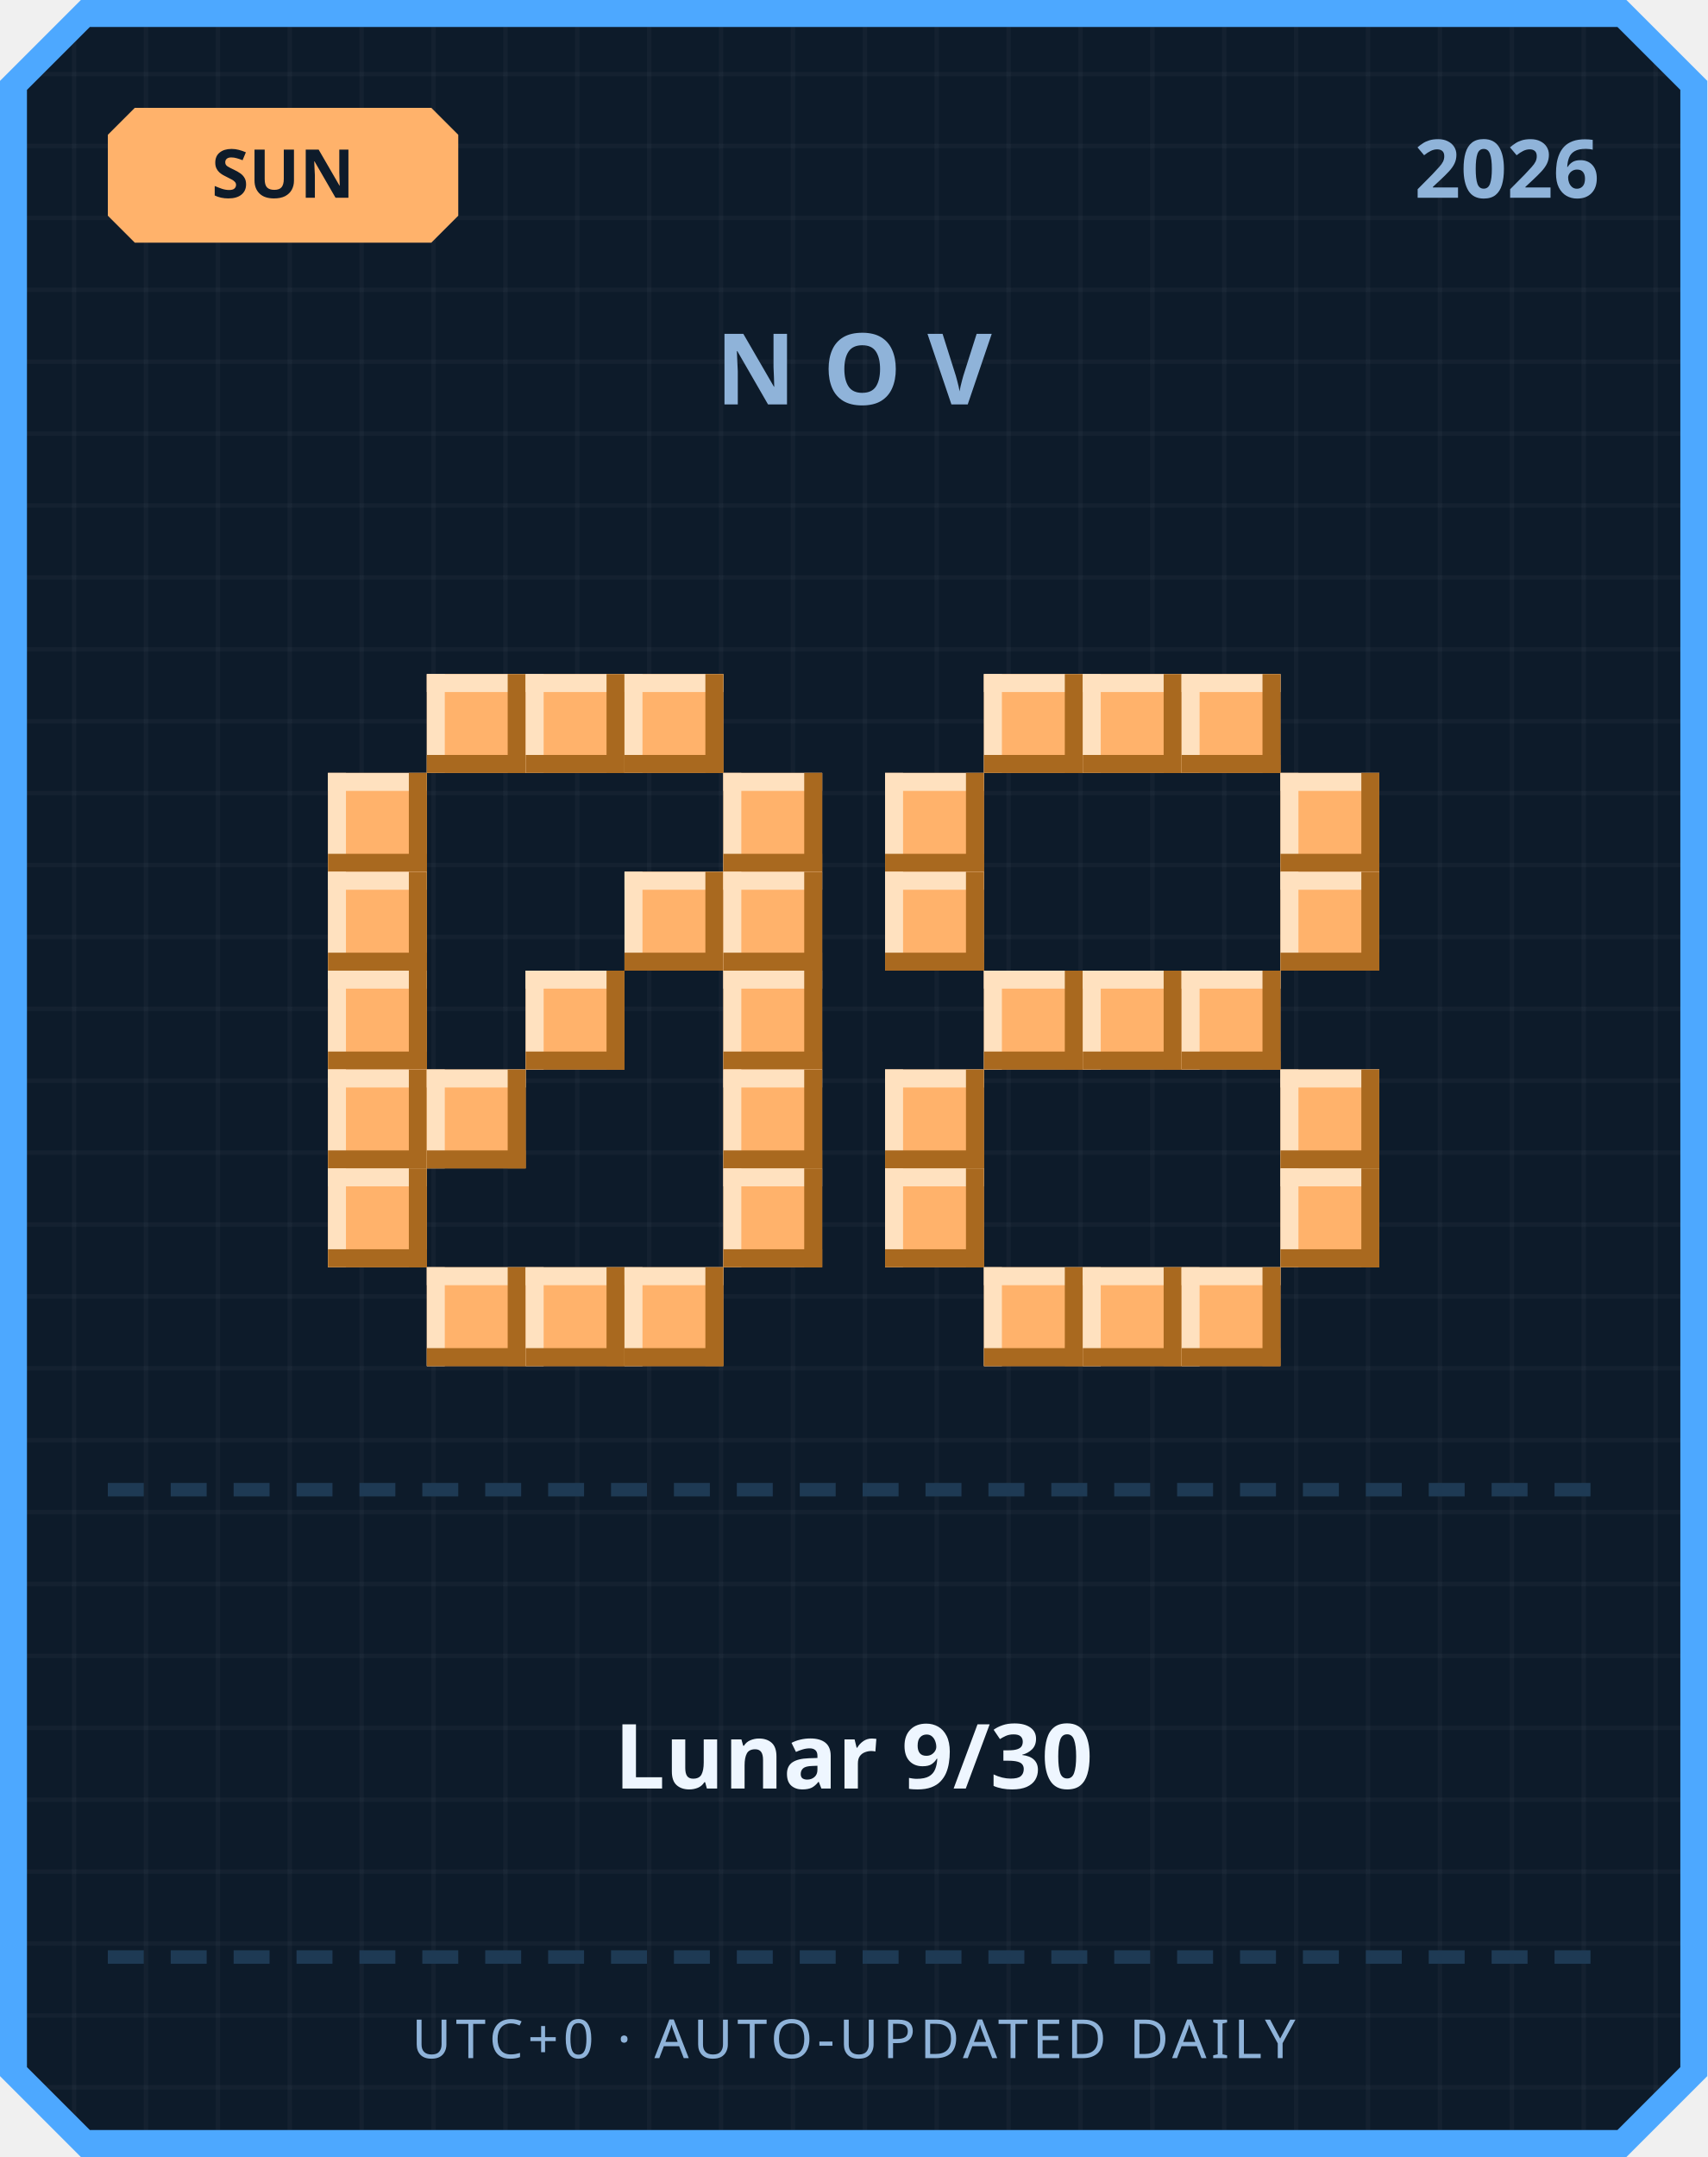
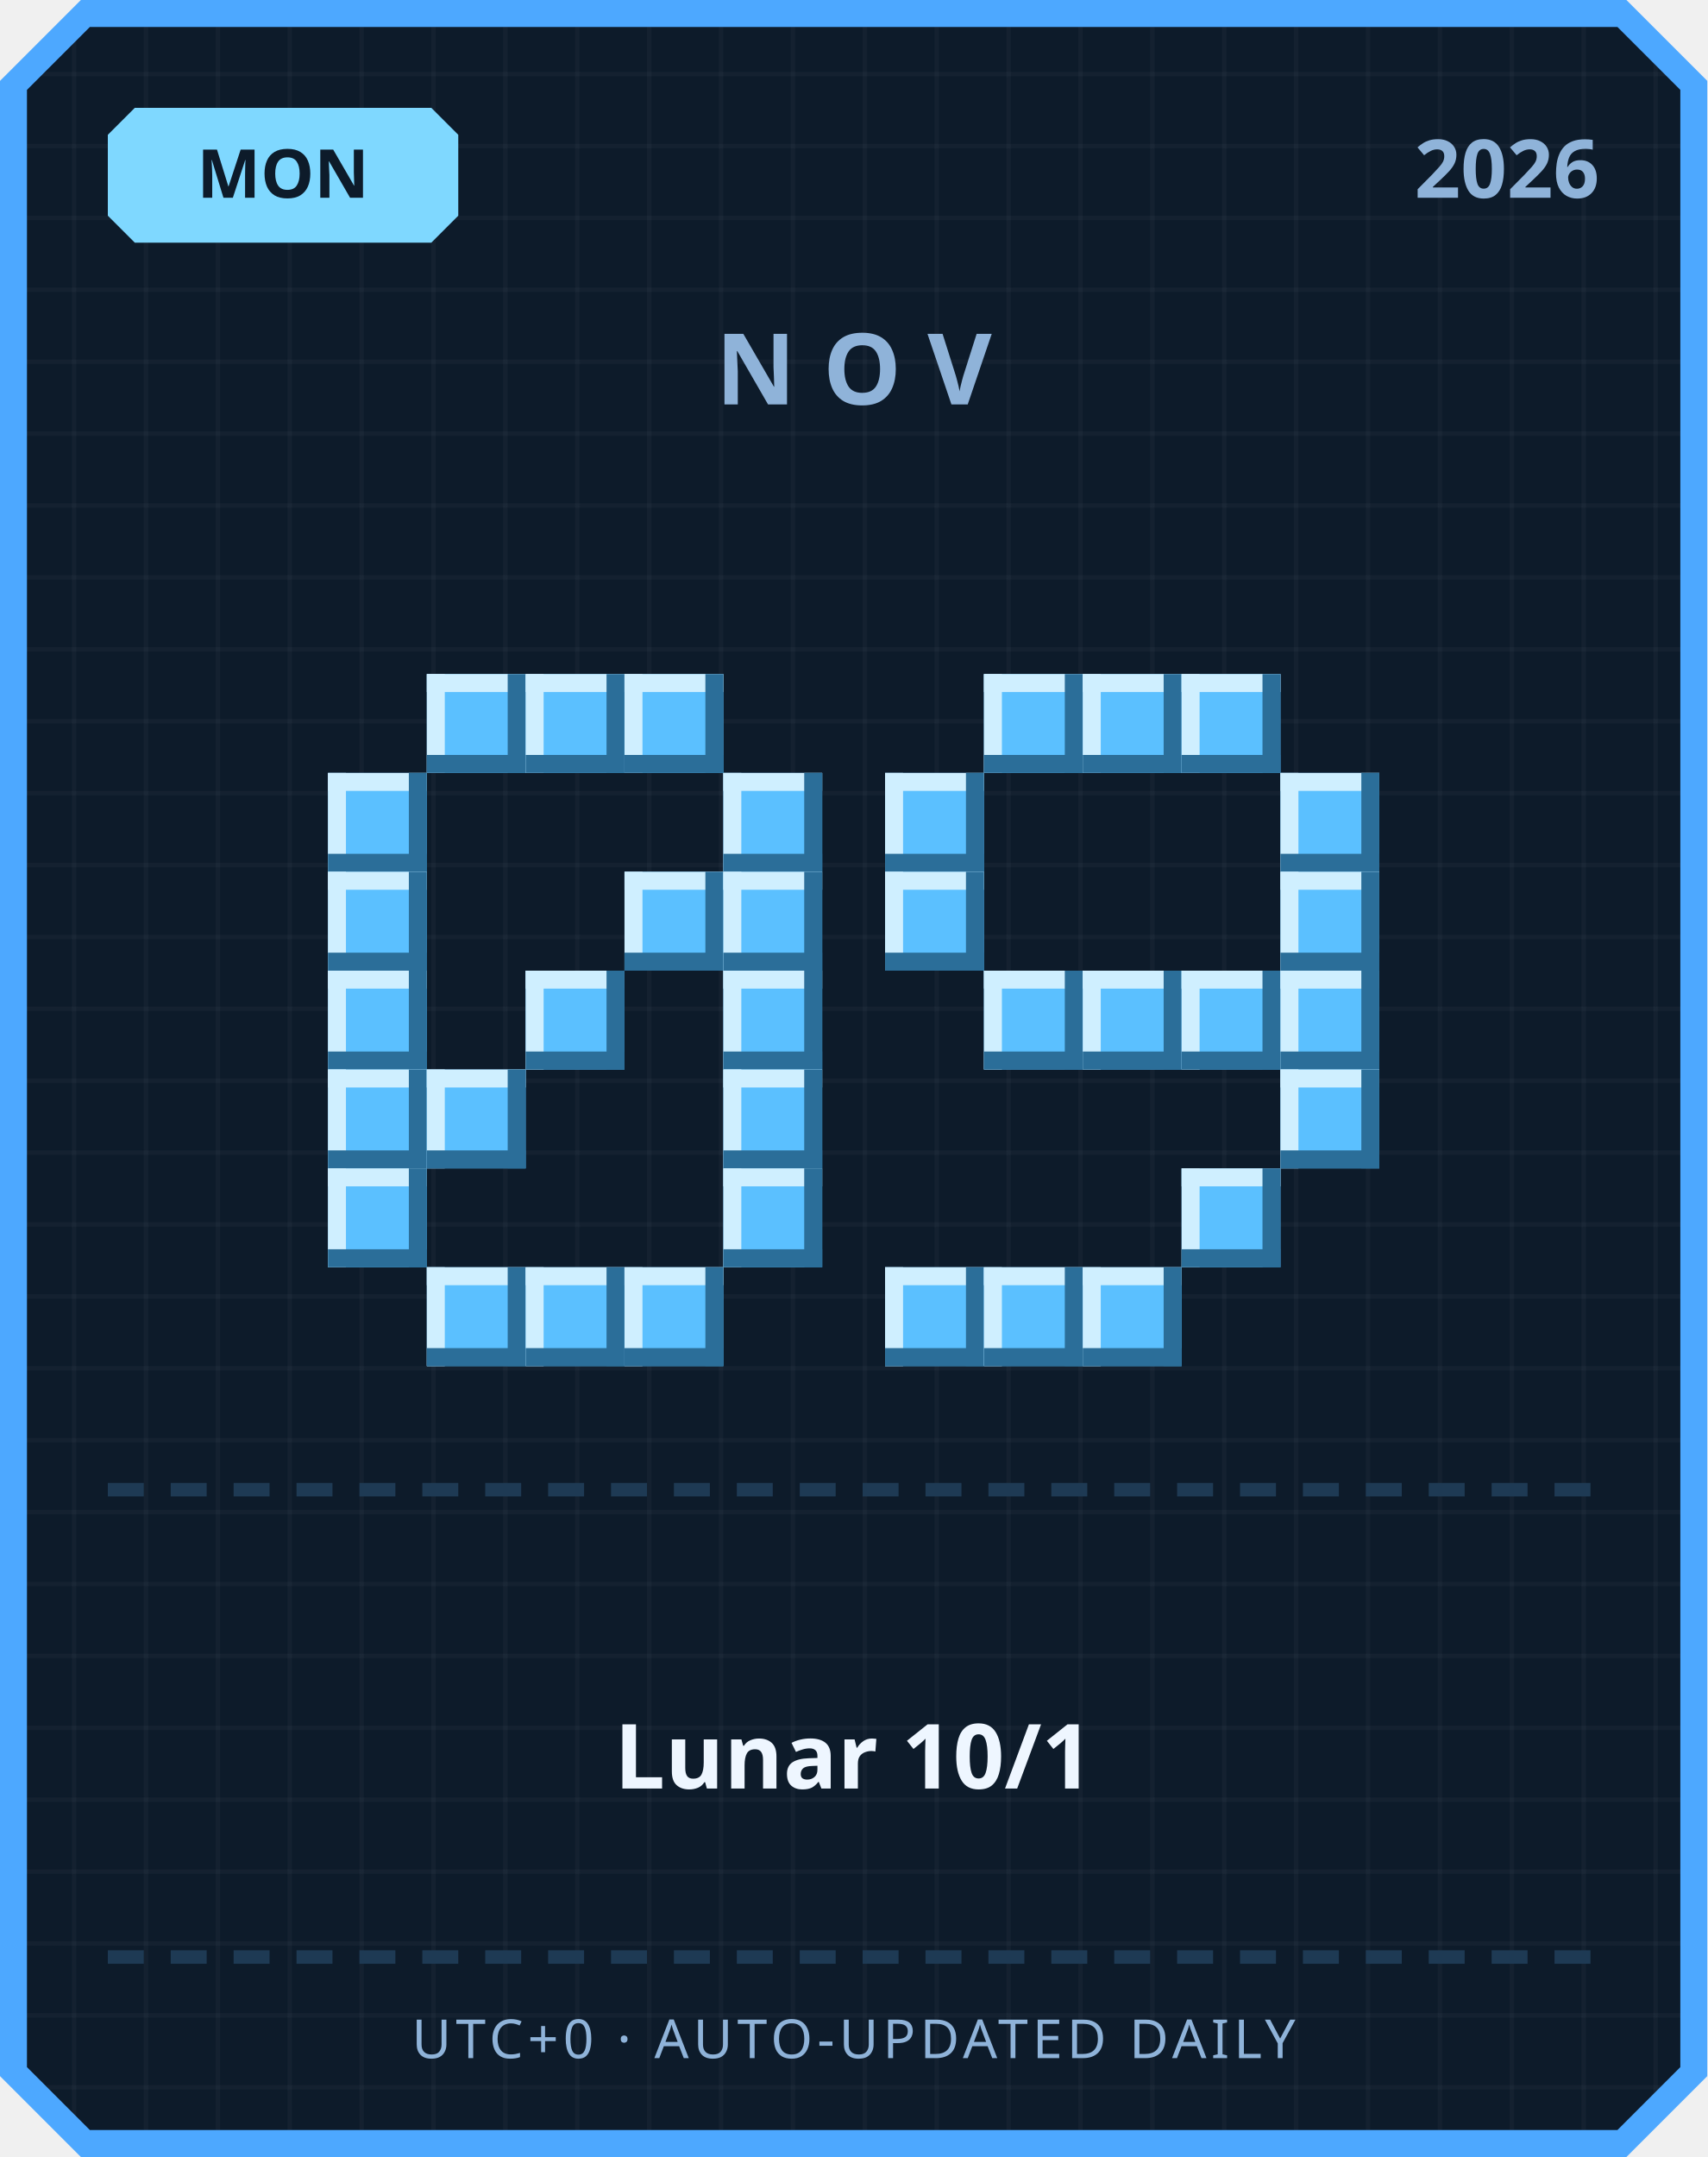
<svg xmlns="http://www.w3.org/2000/svg" width="380" height="480" viewBox="0 0 380 480">
  <defs>
    <pattern id="grid" width="16" height="16" patternUnits="userSpaceOnUse">
      <rect width="16" height="16" fill="#0d1b2a" />
      <rect width="1" height="16" fill="#ffffff" opacity="0.03" />
      <rect width="16" height="1" fill="#ffffff" opacity="0.03" />
    </pattern>
  </defs>
  <path d="M 18,0 L 362,0 L 380,18 L 380,462 L 362,480 L 18,480 L 0,462 L 0,18 Z" fill="#4da8ff" />
  <path d="M 20,6 L 360,6 L 374,20 L 374,460 L 360,474 L 20,474 L 6,460 L 6,20 Z" fill="url(#grid)" />
-   <path d="M 30,24 L 96,24 L 102,30 L 102,48 L 96,54 L 30,54 L 24,48 L 24,30 Z" fill="#ffb26b" />
-   <text x="63" y="44" text-anchor="middle" font-family="'Segoe UI', sans-serif" font-size="15" font-weight="700" fill="#0d1b2a">SUN</text>
+   <path d="M 30,24 L 96,24 L 102,30 L 102,48 L 96,54 L 30,54 L 24,48 L 24,30 Z" fill="#7fd8ff" />
+   <text x="63" y="44" text-anchor="middle" font-family="'Segoe UI', sans-serif" font-size="15" font-weight="700" fill="#0d1b2a">MON</text>
  <text x="356" y="44" text-anchor="end" font-family="'Segoe UI', sans-serif" font-size="18" font-weight="700" fill="#8fb3d9">2026</text>
  <text x="190" y="90" text-anchor="middle" font-family="'Segoe UI', sans-serif" font-size="22" font-weight="700" letter-spacing="6" fill="#8fb3d9">NOV</text>
-   <rect x="95" y="150" width="22" height="22" fill="#ffb26b" />
-   <rect x="95" y="150" width="22" height="4" fill="#ffe1bf" />
-   <rect x="95" y="150" width="4" height="22" fill="#ffe1bf" />
-   <rect x="95" y="168" width="22" height="4" fill="#a9691f" />
-   <rect x="113" y="150" width="4" height="22" fill="#a9691f" />
-   <rect x="117" y="150" width="22" height="22" fill="#ffb26b" />
-   <rect x="117" y="150" width="22" height="4" fill="#ffe1bf" />
-   <rect x="117" y="150" width="4" height="22" fill="#ffe1bf" />
-   <rect x="117" y="168" width="22" height="4" fill="#a9691f" />
-   <rect x="135" y="150" width="4" height="22" fill="#a9691f" />
-   <rect x="139" y="150" width="22" height="22" fill="#ffb26b" />
-   <rect x="139" y="150" width="22" height="4" fill="#ffe1bf" />
-   <rect x="139" y="150" width="4" height="22" fill="#ffe1bf" />
-   <rect x="139" y="168" width="22" height="4" fill="#a9691f" />
-   <rect x="157" y="150" width="4" height="22" fill="#a9691f" />
-   <rect x="73" y="172" width="22" height="22" fill="#ffb26b" />
-   <rect x="73" y="172" width="22" height="4" fill="#ffe1bf" />
-   <rect x="73" y="172" width="4" height="22" fill="#ffe1bf" />
-   <rect x="73" y="190" width="22" height="4" fill="#a9691f" />
-   <rect x="91" y="172" width="4" height="22" fill="#a9691f" />
-   <rect x="161" y="172" width="22" height="22" fill="#ffb26b" />
-   <rect x="161" y="172" width="22" height="4" fill="#ffe1bf" />
-   <rect x="161" y="172" width="4" height="22" fill="#ffe1bf" />
-   <rect x="161" y="190" width="22" height="4" fill="#a9691f" />
-   <rect x="179" y="172" width="4" height="22" fill="#a9691f" />
-   <rect x="73" y="194" width="22" height="22" fill="#ffb26b" />
-   <rect x="73" y="194" width="22" height="4" fill="#ffe1bf" />
-   <rect x="73" y="194" width="4" height="22" fill="#ffe1bf" />
-   <rect x="73" y="212" width="22" height="4" fill="#a9691f" />
-   <rect x="91" y="194" width="4" height="22" fill="#a9691f" />
-   <rect x="139" y="194" width="22" height="22" fill="#ffb26b" />
-   <rect x="139" y="194" width="22" height="4" fill="#ffe1bf" />
-   <rect x="139" y="194" width="4" height="22" fill="#ffe1bf" />
-   <rect x="139" y="212" width="22" height="4" fill="#a9691f" />
-   <rect x="157" y="194" width="4" height="22" fill="#a9691f" />
-   <rect x="161" y="194" width="22" height="22" fill="#ffb26b" />
-   <rect x="161" y="194" width="22" height="4" fill="#ffe1bf" />
-   <rect x="161" y="194" width="4" height="22" fill="#ffe1bf" />
-   <rect x="161" y="212" width="22" height="4" fill="#a9691f" />
-   <rect x="179" y="194" width="4" height="22" fill="#a9691f" />
-   <rect x="73" y="216" width="22" height="22" fill="#ffb26b" />
-   <rect x="73" y="216" width="22" height="4" fill="#ffe1bf" />
-   <rect x="73" y="216" width="4" height="22" fill="#ffe1bf" />
-   <rect x="73" y="234" width="22" height="4" fill="#a9691f" />
-   <rect x="91" y="216" width="4" height="22" fill="#a9691f" />
-   <rect x="117" y="216" width="22" height="22" fill="#ffb26b" />
-   <rect x="117" y="216" width="22" height="4" fill="#ffe1bf" />
-   <rect x="117" y="216" width="4" height="22" fill="#ffe1bf" />
-   <rect x="117" y="234" width="22" height="4" fill="#a9691f" />
-   <rect x="135" y="216" width="4" height="22" fill="#a9691f" />
-   <rect x="161" y="216" width="22" height="22" fill="#ffb26b" />
-   <rect x="161" y="216" width="22" height="4" fill="#ffe1bf" />
-   <rect x="161" y="216" width="4" height="22" fill="#ffe1bf" />
-   <rect x="161" y="234" width="22" height="4" fill="#a9691f" />
-   <rect x="179" y="216" width="4" height="22" fill="#a9691f" />
-   <rect x="73" y="238" width="22" height="22" fill="#ffb26b" />
-   <rect x="73" y="238" width="22" height="4" fill="#ffe1bf" />
-   <rect x="73" y="238" width="4" height="22" fill="#ffe1bf" />
-   <rect x="73" y="256" width="22" height="4" fill="#a9691f" />
-   <rect x="91" y="238" width="4" height="22" fill="#a9691f" />
-   <rect x="95" y="238" width="22" height="22" fill="#ffb26b" />
-   <rect x="95" y="238" width="22" height="4" fill="#ffe1bf" />
-   <rect x="95" y="238" width="4" height="22" fill="#ffe1bf" />
-   <rect x="95" y="256" width="22" height="4" fill="#a9691f" />
-   <rect x="113" y="238" width="4" height="22" fill="#a9691f" />
-   <rect x="161" y="238" width="22" height="22" fill="#ffb26b" />
-   <rect x="161" y="238" width="22" height="4" fill="#ffe1bf" />
-   <rect x="161" y="238" width="4" height="22" fill="#ffe1bf" />
-   <rect x="161" y="256" width="22" height="4" fill="#a9691f" />
-   <rect x="179" y="238" width="4" height="22" fill="#a9691f" />
-   <rect x="73" y="260" width="22" height="22" fill="#ffb26b" />
-   <rect x="73" y="260" width="22" height="4" fill="#ffe1bf" />
-   <rect x="73" y="260" width="4" height="22" fill="#ffe1bf" />
-   <rect x="73" y="278" width="22" height="4" fill="#a9691f" />
-   <rect x="91" y="260" width="4" height="22" fill="#a9691f" />
-   <rect x="161" y="260" width="22" height="22" fill="#ffb26b" />
-   <rect x="161" y="260" width="22" height="4" fill="#ffe1bf" />
-   <rect x="161" y="260" width="4" height="22" fill="#ffe1bf" />
-   <rect x="161" y="278" width="22" height="4" fill="#a9691f" />
-   <rect x="179" y="260" width="4" height="22" fill="#a9691f" />
-   <rect x="95" y="282" width="22" height="22" fill="#ffb26b" />
-   <rect x="95" y="282" width="22" height="4" fill="#ffe1bf" />
-   <rect x="95" y="282" width="4" height="22" fill="#ffe1bf" />
-   <rect x="95" y="300" width="22" height="4" fill="#a9691f" />
-   <rect x="113" y="282" width="4" height="22" fill="#a9691f" />
-   <rect x="117" y="282" width="22" height="22" fill="#ffb26b" />
-   <rect x="117" y="282" width="22" height="4" fill="#ffe1bf" />
-   <rect x="117" y="282" width="4" height="22" fill="#ffe1bf" />
-   <rect x="117" y="300" width="22" height="4" fill="#a9691f" />
-   <rect x="135" y="282" width="4" height="22" fill="#a9691f" />
-   <rect x="139" y="282" width="22" height="22" fill="#ffb26b" />
-   <rect x="139" y="282" width="22" height="4" fill="#ffe1bf" />
-   <rect x="139" y="282" width="4" height="22" fill="#ffe1bf" />
-   <rect x="139" y="300" width="22" height="4" fill="#a9691f" />
-   <rect x="157" y="282" width="4" height="22" fill="#a9691f" />
-   <rect x="219" y="150" width="22" height="22" fill="#ffb26b" />
-   <rect x="219" y="150" width="22" height="4" fill="#ffe1bf" />
-   <rect x="219" y="150" width="4" height="22" fill="#ffe1bf" />
-   <rect x="219" y="168" width="22" height="4" fill="#a9691f" />
-   <rect x="237" y="150" width="4" height="22" fill="#a9691f" />
-   <rect x="241" y="150" width="22" height="22" fill="#ffb26b" />
-   <rect x="241" y="150" width="22" height="4" fill="#ffe1bf" />
-   <rect x="241" y="150" width="4" height="22" fill="#ffe1bf" />
-   <rect x="241" y="168" width="22" height="4" fill="#a9691f" />
-   <rect x="259" y="150" width="4" height="22" fill="#a9691f" />
-   <rect x="263" y="150" width="22" height="22" fill="#ffb26b" />
-   <rect x="263" y="150" width="22" height="4" fill="#ffe1bf" />
-   <rect x="263" y="150" width="4" height="22" fill="#ffe1bf" />
-   <rect x="263" y="168" width="22" height="4" fill="#a9691f" />
-   <rect x="281" y="150" width="4" height="22" fill="#a9691f" />
-   <rect x="197" y="172" width="22" height="22" fill="#ffb26b" />
-   <rect x="197" y="172" width="22" height="4" fill="#ffe1bf" />
-   <rect x="197" y="172" width="4" height="22" fill="#ffe1bf" />
-   <rect x="197" y="190" width="22" height="4" fill="#a9691f" />
-   <rect x="215" y="172" width="4" height="22" fill="#a9691f" />
-   <rect x="285" y="172" width="22" height="22" fill="#ffb26b" />
-   <rect x="285" y="172" width="22" height="4" fill="#ffe1bf" />
-   <rect x="285" y="172" width="4" height="22" fill="#ffe1bf" />
-   <rect x="285" y="190" width="22" height="4" fill="#a9691f" />
-   <rect x="303" y="172" width="4" height="22" fill="#a9691f" />
-   <rect x="197" y="194" width="22" height="22" fill="#ffb26b" />
-   <rect x="197" y="194" width="22" height="4" fill="#ffe1bf" />
-   <rect x="197" y="194" width="4" height="22" fill="#ffe1bf" />
-   <rect x="197" y="212" width="22" height="4" fill="#a9691f" />
-   <rect x="215" y="194" width="4" height="22" fill="#a9691f" />
-   <rect x="285" y="194" width="22" height="22" fill="#ffb26b" />
-   <rect x="285" y="194" width="22" height="4" fill="#ffe1bf" />
-   <rect x="285" y="194" width="4" height="22" fill="#ffe1bf" />
-   <rect x="285" y="212" width="22" height="4" fill="#a9691f" />
-   <rect x="303" y="194" width="4" height="22" fill="#a9691f" />
-   <rect x="219" y="216" width="22" height="22" fill="#ffb26b" />
-   <rect x="219" y="216" width="22" height="4" fill="#ffe1bf" />
-   <rect x="219" y="216" width="4" height="22" fill="#ffe1bf" />
-   <rect x="219" y="234" width="22" height="4" fill="#a9691f" />
-   <rect x="237" y="216" width="4" height="22" fill="#a9691f" />
-   <rect x="241" y="216" width="22" height="22" fill="#ffb26b" />
-   <rect x="241" y="216" width="22" height="4" fill="#ffe1bf" />
-   <rect x="241" y="216" width="4" height="22" fill="#ffe1bf" />
-   <rect x="241" y="234" width="22" height="4" fill="#a9691f" />
-   <rect x="259" y="216" width="4" height="22" fill="#a9691f" />
-   <rect x="263" y="216" width="22" height="22" fill="#ffb26b" />
-   <rect x="263" y="216" width="22" height="4" fill="#ffe1bf" />
-   <rect x="263" y="216" width="4" height="22" fill="#ffe1bf" />
-   <rect x="263" y="234" width="22" height="4" fill="#a9691f" />
-   <rect x="281" y="216" width="4" height="22" fill="#a9691f" />
-   <rect x="197" y="238" width="22" height="22" fill="#ffb26b" />
-   <rect x="197" y="238" width="22" height="4" fill="#ffe1bf" />
-   <rect x="197" y="238" width="4" height="22" fill="#ffe1bf" />
-   <rect x="197" y="256" width="22" height="4" fill="#a9691f" />
-   <rect x="215" y="238" width="4" height="22" fill="#a9691f" />
-   <rect x="285" y="238" width="22" height="22" fill="#ffb26b" />
-   <rect x="285" y="238" width="22" height="4" fill="#ffe1bf" />
-   <rect x="285" y="238" width="4" height="22" fill="#ffe1bf" />
-   <rect x="285" y="256" width="22" height="4" fill="#a9691f" />
-   <rect x="303" y="238" width="4" height="22" fill="#a9691f" />
-   <rect x="197" y="260" width="22" height="22" fill="#ffb26b" />
-   <rect x="197" y="260" width="22" height="4" fill="#ffe1bf" />
-   <rect x="197" y="260" width="4" height="22" fill="#ffe1bf" />
-   <rect x="197" y="278" width="22" height="4" fill="#a9691f" />
-   <rect x="215" y="260" width="4" height="22" fill="#a9691f" />
-   <rect x="285" y="260" width="22" height="22" fill="#ffb26b" />
-   <rect x="285" y="260" width="22" height="4" fill="#ffe1bf" />
-   <rect x="285" y="260" width="4" height="22" fill="#ffe1bf" />
-   <rect x="285" y="278" width="22" height="4" fill="#a9691f" />
-   <rect x="303" y="260" width="4" height="22" fill="#a9691f" />
-   <rect x="219" y="282" width="22" height="22" fill="#ffb26b" />
-   <rect x="219" y="282" width="22" height="4" fill="#ffe1bf" />
-   <rect x="219" y="282" width="4" height="22" fill="#ffe1bf" />
-   <rect x="219" y="300" width="22" height="4" fill="#a9691f" />
-   <rect x="237" y="282" width="4" height="22" fill="#a9691f" />
-   <rect x="241" y="282" width="22" height="22" fill="#ffb26b" />
-   <rect x="241" y="282" width="22" height="4" fill="#ffe1bf" />
-   <rect x="241" y="282" width="4" height="22" fill="#ffe1bf" />
-   <rect x="241" y="300" width="22" height="4" fill="#a9691f" />
-   <rect x="259" y="282" width="4" height="22" fill="#a9691f" />
-   <rect x="263" y="282" width="22" height="22" fill="#ffb26b" />
-   <rect x="263" y="282" width="22" height="4" fill="#ffe1bf" />
-   <rect x="263" y="282" width="4" height="22" fill="#ffe1bf" />
-   <rect x="263" y="300" width="22" height="4" fill="#a9691f" />
-   <rect x="281" y="282" width="4" height="22" fill="#a9691f" />
+   <rect x="95" y="150" width="22" height="22" fill="#5bc0ff" />
+   <rect x="95" y="150" width="22" height="4" fill="#cfefff" />
+   <rect x="95" y="150" width="4" height="22" fill="#cfefff" />
+   <rect x="95" y="168" width="22" height="4" fill="#2b6e99" />
+   <rect x="113" y="150" width="4" height="22" fill="#2b6e99" />
+   <rect x="117" y="150" width="22" height="22" fill="#5bc0ff" />
+   <rect x="117" y="150" width="22" height="4" fill="#cfefff" />
+   <rect x="117" y="150" width="4" height="22" fill="#cfefff" />
+   <rect x="117" y="168" width="22" height="4" fill="#2b6e99" />
+   <rect x="135" y="150" width="4" height="22" fill="#2b6e99" />
+   <rect x="139" y="150" width="22" height="22" fill="#5bc0ff" />
+   <rect x="139" y="150" width="22" height="4" fill="#cfefff" />
+   <rect x="139" y="150" width="4" height="22" fill="#cfefff" />
+   <rect x="139" y="168" width="22" height="4" fill="#2b6e99" />
+   <rect x="157" y="150" width="4" height="22" fill="#2b6e99" />
+   <rect x="73" y="172" width="22" height="22" fill="#5bc0ff" />
+   <rect x="73" y="172" width="22" height="4" fill="#cfefff" />
+   <rect x="73" y="172" width="4" height="22" fill="#cfefff" />
+   <rect x="73" y="190" width="22" height="4" fill="#2b6e99" />
+   <rect x="91" y="172" width="4" height="22" fill="#2b6e99" />
+   <rect x="161" y="172" width="22" height="22" fill="#5bc0ff" />
+   <rect x="161" y="172" width="22" height="4" fill="#cfefff" />
+   <rect x="161" y="172" width="4" height="22" fill="#cfefff" />
+   <rect x="161" y="190" width="22" height="4" fill="#2b6e99" />
+   <rect x="179" y="172" width="4" height="22" fill="#2b6e99" />
+   <rect x="73" y="194" width="22" height="22" fill="#5bc0ff" />
+   <rect x="73" y="194" width="22" height="4" fill="#cfefff" />
+   <rect x="73" y="194" width="4" height="22" fill="#cfefff" />
+   <rect x="73" y="212" width="22" height="4" fill="#2b6e99" />
+   <rect x="91" y="194" width="4" height="22" fill="#2b6e99" />
+   <rect x="139" y="194" width="22" height="22" fill="#5bc0ff" />
+   <rect x="139" y="194" width="22" height="4" fill="#cfefff" />
+   <rect x="139" y="194" width="4" height="22" fill="#cfefff" />
+   <rect x="139" y="212" width="22" height="4" fill="#2b6e99" />
+   <rect x="157" y="194" width="4" height="22" fill="#2b6e99" />
+   <rect x="161" y="194" width="22" height="22" fill="#5bc0ff" />
+   <rect x="161" y="194" width="22" height="4" fill="#cfefff" />
+   <rect x="161" y="194" width="4" height="22" fill="#cfefff" />
+   <rect x="161" y="212" width="22" height="4" fill="#2b6e99" />
+   <rect x="179" y="194" width="4" height="22" fill="#2b6e99" />
+   <rect x="73" y="216" width="22" height="22" fill="#5bc0ff" />
+   <rect x="73" y="216" width="22" height="4" fill="#cfefff" />
+   <rect x="73" y="216" width="4" height="22" fill="#cfefff" />
+   <rect x="73" y="234" width="22" height="4" fill="#2b6e99" />
+   <rect x="91" y="216" width="4" height="22" fill="#2b6e99" />
+   <rect x="117" y="216" width="22" height="22" fill="#5bc0ff" />
+   <rect x="117" y="216" width="22" height="4" fill="#cfefff" />
+   <rect x="117" y="216" width="4" height="22" fill="#cfefff" />
+   <rect x="117" y="234" width="22" height="4" fill="#2b6e99" />
+   <rect x="135" y="216" width="4" height="22" fill="#2b6e99" />
+   <rect x="161" y="216" width="22" height="22" fill="#5bc0ff" />
+   <rect x="161" y="216" width="22" height="4" fill="#cfefff" />
+   <rect x="161" y="216" width="4" height="22" fill="#cfefff" />
+   <rect x="161" y="234" width="22" height="4" fill="#2b6e99" />
+   <rect x="179" y="216" width="4" height="22" fill="#2b6e99" />
+   <rect x="73" y="238" width="22" height="22" fill="#5bc0ff" />
+   <rect x="73" y="238" width="22" height="4" fill="#cfefff" />
+   <rect x="73" y="238" width="4" height="22" fill="#cfefff" />
+   <rect x="73" y="256" width="22" height="4" fill="#2b6e99" />
+   <rect x="91" y="238" width="4" height="22" fill="#2b6e99" />
+   <rect x="95" y="238" width="22" height="22" fill="#5bc0ff" />
+   <rect x="95" y="238" width="22" height="4" fill="#cfefff" />
+   <rect x="95" y="238" width="4" height="22" fill="#cfefff" />
+   <rect x="95" y="256" width="22" height="4" fill="#2b6e99" />
+   <rect x="113" y="238" width="4" height="22" fill="#2b6e99" />
+   <rect x="161" y="238" width="22" height="22" fill="#5bc0ff" />
+   <rect x="161" y="238" width="22" height="4" fill="#cfefff" />
+   <rect x="161" y="238" width="4" height="22" fill="#cfefff" />
+   <rect x="161" y="256" width="22" height="4" fill="#2b6e99" />
+   <rect x="179" y="238" width="4" height="22" fill="#2b6e99" />
+   <rect x="73" y="260" width="22" height="22" fill="#5bc0ff" />
+   <rect x="73" y="260" width="22" height="4" fill="#cfefff" />
+   <rect x="73" y="260" width="4" height="22" fill="#cfefff" />
+   <rect x="73" y="278" width="22" height="4" fill="#2b6e99" />
+   <rect x="91" y="260" width="4" height="22" fill="#2b6e99" />
+   <rect x="161" y="260" width="22" height="22" fill="#5bc0ff" />
+   <rect x="161" y="260" width="22" height="4" fill="#cfefff" />
+   <rect x="161" y="260" width="4" height="22" fill="#cfefff" />
+   <rect x="161" y="278" width="22" height="4" fill="#2b6e99" />
+   <rect x="179" y="260" width="4" height="22" fill="#2b6e99" />
+   <rect x="95" y="282" width="22" height="22" fill="#5bc0ff" />
+   <rect x="95" y="282" width="22" height="4" fill="#cfefff" />
+   <rect x="95" y="282" width="4" height="22" fill="#cfefff" />
+   <rect x="95" y="300" width="22" height="4" fill="#2b6e99" />
+   <rect x="113" y="282" width="4" height="22" fill="#2b6e99" />
+   <rect x="117" y="282" width="22" height="22" fill="#5bc0ff" />
+   <rect x="117" y="282" width="22" height="4" fill="#cfefff" />
+   <rect x="117" y="282" width="4" height="22" fill="#cfefff" />
+   <rect x="117" y="300" width="22" height="4" fill="#2b6e99" />
+   <rect x="135" y="282" width="4" height="22" fill="#2b6e99" />
+   <rect x="139" y="282" width="22" height="22" fill="#5bc0ff" />
+   <rect x="139" y="282" width="22" height="4" fill="#cfefff" />
+   <rect x="139" y="282" width="4" height="22" fill="#cfefff" />
+   <rect x="139" y="300" width="22" height="4" fill="#2b6e99" />
+   <rect x="157" y="282" width="4" height="22" fill="#2b6e99" />
+   <rect x="219" y="150" width="22" height="22" fill="#5bc0ff" />
+   <rect x="219" y="150" width="22" height="4" fill="#cfefff" />
+   <rect x="219" y="150" width="4" height="22" fill="#cfefff" />
+   <rect x="219" y="168" width="22" height="4" fill="#2b6e99" />
+   <rect x="237" y="150" width="4" height="22" fill="#2b6e99" />
+   <rect x="241" y="150" width="22" height="22" fill="#5bc0ff" />
+   <rect x="241" y="150" width="22" height="4" fill="#cfefff" />
+   <rect x="241" y="150" width="4" height="22" fill="#cfefff" />
+   <rect x="241" y="168" width="22" height="4" fill="#2b6e99" />
+   <rect x="259" y="150" width="4" height="22" fill="#2b6e99" />
+   <rect x="263" y="150" width="22" height="22" fill="#5bc0ff" />
+   <rect x="263" y="150" width="22" height="4" fill="#cfefff" />
+   <rect x="263" y="150" width="4" height="22" fill="#cfefff" />
+   <rect x="263" y="168" width="22" height="4" fill="#2b6e99" />
+   <rect x="281" y="150" width="4" height="22" fill="#2b6e99" />
+   <rect x="197" y="172" width="22" height="22" fill="#5bc0ff" />
+   <rect x="197" y="172" width="22" height="4" fill="#cfefff" />
+   <rect x="197" y="172" width="4" height="22" fill="#cfefff" />
+   <rect x="197" y="190" width="22" height="4" fill="#2b6e99" />
+   <rect x="215" y="172" width="4" height="22" fill="#2b6e99" />
+   <rect x="285" y="172" width="22" height="22" fill="#5bc0ff" />
+   <rect x="285" y="172" width="22" height="4" fill="#cfefff" />
+   <rect x="285" y="172" width="4" height="22" fill="#cfefff" />
+   <rect x="285" y="190" width="22" height="4" fill="#2b6e99" />
+   <rect x="303" y="172" width="4" height="22" fill="#2b6e99" />
+   <rect x="197" y="194" width="22" height="22" fill="#5bc0ff" />
+   <rect x="197" y="194" width="22" height="4" fill="#cfefff" />
+   <rect x="197" y="194" width="4" height="22" fill="#cfefff" />
+   <rect x="197" y="212" width="22" height="4" fill="#2b6e99" />
+   <rect x="215" y="194" width="4" height="22" fill="#2b6e99" />
+   <rect x="285" y="194" width="22" height="22" fill="#5bc0ff" />
+   <rect x="285" y="194" width="22" height="4" fill="#cfefff" />
+   <rect x="285" y="194" width="4" height="22" fill="#cfefff" />
+   <rect x="285" y="212" width="22" height="4" fill="#2b6e99" />
+   <rect x="303" y="194" width="4" height="22" fill="#2b6e99" />
+   <rect x="219" y="216" width="22" height="22" fill="#5bc0ff" />
+   <rect x="219" y="216" width="22" height="4" fill="#cfefff" />
+   <rect x="219" y="216" width="4" height="22" fill="#cfefff" />
+   <rect x="219" y="234" width="22" height="4" fill="#2b6e99" />
+   <rect x="237" y="216" width="4" height="22" fill="#2b6e99" />
+   <rect x="241" y="216" width="22" height="22" fill="#5bc0ff" />
+   <rect x="241" y="216" width="22" height="4" fill="#cfefff" />
+   <rect x="241" y="216" width="4" height="22" fill="#cfefff" />
+   <rect x="241" y="234" width="22" height="4" fill="#2b6e99" />
+   <rect x="259" y="216" width="4" height="22" fill="#2b6e99" />
+   <rect x="263" y="216" width="22" height="22" fill="#5bc0ff" />
+   <rect x="263" y="216" width="22" height="4" fill="#cfefff" />
+   <rect x="263" y="216" width="4" height="22" fill="#cfefff" />
+   <rect x="263" y="234" width="22" height="4" fill="#2b6e99" />
+   <rect x="281" y="216" width="4" height="22" fill="#2b6e99" />
+   <rect x="285" y="216" width="22" height="22" fill="#5bc0ff" />
+   <rect x="285" y="216" width="22" height="4" fill="#cfefff" />
+   <rect x="285" y="216" width="4" height="22" fill="#cfefff" />
+   <rect x="285" y="234" width="22" height="4" fill="#2b6e99" />
+   <rect x="303" y="216" width="4" height="22" fill="#2b6e99" />
+   <rect x="285" y="238" width="22" height="22" fill="#5bc0ff" />
+   <rect x="285" y="238" width="22" height="4" fill="#cfefff" />
+   <rect x="285" y="238" width="4" height="22" fill="#cfefff" />
+   <rect x="285" y="256" width="22" height="4" fill="#2b6e99" />
+   <rect x="303" y="238" width="4" height="22" fill="#2b6e99" />
+   <rect x="263" y="260" width="22" height="22" fill="#5bc0ff" />
+   <rect x="263" y="260" width="22" height="4" fill="#cfefff" />
+   <rect x="263" y="260" width="4" height="22" fill="#cfefff" />
+   <rect x="263" y="278" width="22" height="4" fill="#2b6e99" />
+   <rect x="281" y="260" width="4" height="22" fill="#2b6e99" />
+   <rect x="197" y="282" width="22" height="22" fill="#5bc0ff" />
+   <rect x="197" y="282" width="22" height="4" fill="#cfefff" />
+   <rect x="197" y="282" width="4" height="22" fill="#cfefff" />
+   <rect x="197" y="300" width="22" height="4" fill="#2b6e99" />
+   <rect x="215" y="282" width="4" height="22" fill="#2b6e99" />
+   <rect x="219" y="282" width="22" height="22" fill="#5bc0ff" />
+   <rect x="219" y="282" width="22" height="4" fill="#cfefff" />
+   <rect x="219" y="282" width="4" height="22" fill="#cfefff" />
+   <rect x="219" y="300" width="22" height="4" fill="#2b6e99" />
+   <rect x="237" y="282" width="4" height="22" fill="#2b6e99" />
+   <rect x="241" y="282" width="22" height="22" fill="#5bc0ff" />
+   <rect x="241" y="282" width="22" height="4" fill="#cfefff" />
+   <rect x="241" y="282" width="4" height="22" fill="#cfefff" />
+   <rect x="241" y="300" width="22" height="4" fill="#2b6e99" />
+   <rect x="259" y="282" width="4" height="22" fill="#2b6e99" />
  <rect x="24" y="330" width="8" height="3" fill="#1e3a54" />
  <rect x="38" y="330" width="8" height="3" fill="#1e3a54" />
  <rect x="52" y="330" width="8" height="3" fill="#1e3a54" />
  <rect x="66" y="330" width="8" height="3" fill="#1e3a54" />
  <rect x="80" y="330" width="8" height="3" fill="#1e3a54" />
  <rect x="94" y="330" width="8" height="3" fill="#1e3a54" />
  <rect x="108" y="330" width="8" height="3" fill="#1e3a54" />
  <rect x="122" y="330" width="8" height="3" fill="#1e3a54" />
  <rect x="136" y="330" width="8" height="3" fill="#1e3a54" />
  <rect x="150" y="330" width="8" height="3" fill="#1e3a54" />
  <rect x="164" y="330" width="8" height="3" fill="#1e3a54" />
  <rect x="178" y="330" width="8" height="3" fill="#1e3a54" />
  <rect x="192" y="330" width="8" height="3" fill="#1e3a54" />
  <rect x="206" y="330" width="8" height="3" fill="#1e3a54" />
  <rect x="220" y="330" width="8" height="3" fill="#1e3a54" />
  <rect x="234" y="330" width="8" height="3" fill="#1e3a54" />
  <rect x="248" y="330" width="8" height="3" fill="#1e3a54" />
  <rect x="262" y="330" width="8" height="3" fill="#1e3a54" />
  <rect x="276" y="330" width="8" height="3" fill="#1e3a54" />
  <rect x="290" y="330" width="8" height="3" fill="#1e3a54" />
  <rect x="304" y="330" width="8" height="3" fill="#1e3a54" />
  <rect x="318" y="330" width="8" height="3" fill="#1e3a54" />
  <rect x="332" y="330" width="8" height="3" fill="#1e3a54" />
  <rect x="346" y="330" width="8" height="3" fill="#1e3a54" />
-   <text x="190" y="398" text-anchor="middle" font-family="'Segoe UI', 'Microsoft JhengHei', sans-serif" font-size="20" font-weight="700" fill="#eef6ff">Lunar 9/30</text>
+   <text x="190" y="398" text-anchor="middle" font-family="'Segoe UI', 'Microsoft JhengHei', sans-serif" font-size="20" font-weight="700" fill="#eef6ff">Lunar 10/1</text>
  <rect x="24" y="434" width="8" height="3" fill="#1e3a54" />
  <rect x="38" y="434" width="8" height="3" fill="#1e3a54" />
  <rect x="52" y="434" width="8" height="3" fill="#1e3a54" />
  <rect x="66" y="434" width="8" height="3" fill="#1e3a54" />
  <rect x="80" y="434" width="8" height="3" fill="#1e3a54" />
  <rect x="94" y="434" width="8" height="3" fill="#1e3a54" />
  <rect x="108" y="434" width="8" height="3" fill="#1e3a54" />
  <rect x="122" y="434" width="8" height="3" fill="#1e3a54" />
  <rect x="136" y="434" width="8" height="3" fill="#1e3a54" />
  <rect x="150" y="434" width="8" height="3" fill="#1e3a54" />
  <rect x="164" y="434" width="8" height="3" fill="#1e3a54" />
  <rect x="178" y="434" width="8" height="3" fill="#1e3a54" />
  <rect x="192" y="434" width="8" height="3" fill="#1e3a54" />
  <rect x="206" y="434" width="8" height="3" fill="#1e3a54" />
  <rect x="220" y="434" width="8" height="3" fill="#1e3a54" />
  <rect x="234" y="434" width="8" height="3" fill="#1e3a54" />
  <rect x="248" y="434" width="8" height="3" fill="#1e3a54" />
  <rect x="262" y="434" width="8" height="3" fill="#1e3a54" />
  <rect x="276" y="434" width="8" height="3" fill="#1e3a54" />
  <rect x="290" y="434" width="8" height="3" fill="#1e3a54" />
  <rect x="304" y="434" width="8" height="3" fill="#1e3a54" />
  <rect x="318" y="434" width="8" height="3" fill="#1e3a54" />
  <rect x="332" y="434" width="8" height="3" fill="#1e3a54" />
  <rect x="346" y="434" width="8" height="3" fill="#1e3a54" />
  <text x="190" y="458" text-anchor="middle" font-family="'Segoe UI', sans-serif" font-size="12" letter-spacing="1" fill="#8fb3d9">UTC+0 · AUTO-UPDATED DAILY</text>
</svg>
